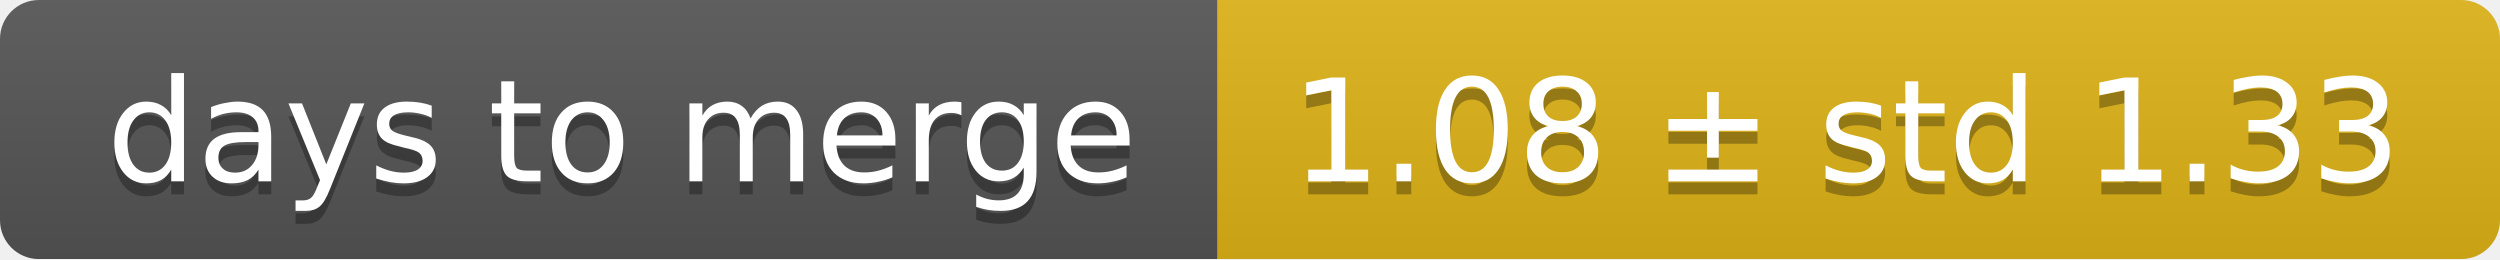
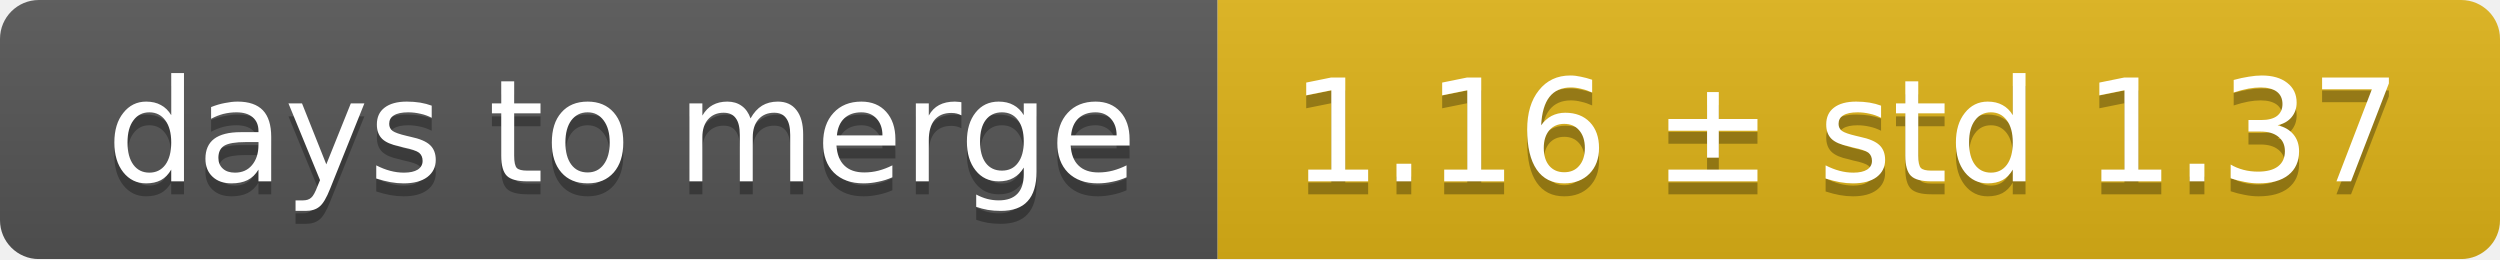
<svg xmlns="http://www.w3.org/2000/svg" width="193" height="20">
  <linearGradient id="smooth" x2="0" y2="100%">
    <stop offset="0" stop-color="#bbb" stop-opacity=".1" />
    <stop offset="1" stop-opacity=".1" />
  </linearGradient>
  <mask id="round">
    <rect width="193" height="20" rx="3" fill="#fff" />
  </mask>
  <g mask="url(#round)">
    <rect width="94" height="20" fill="#555" />
    <rect x="94" width="99" height="20" fill="#dfb317" />
    <rect width="193" height="20" fill="url(#smooth)" />
  </g>
  <g fill="#fff" text-anchor="middle" font-family="DejaVu Sans,Verdana,Geneva,sans-serif" font-size="11">
    <text x="48" y="15" fill="#010101" fill-opacity=".3">days to merge</text>
    <text x="48" y="14">days to merge</text>
-     <text x="142.5" y="15" fill="#010101" fill-opacity=".3">1.08 ± std 1.33</text>
-     <text x="142.5" y="14">1.08 ± std 1.33</text>
+     <text x="142.5" y="15" fill="#010101" fill-opacity=".3">1.16 ± std 1.37</text>
+     <text x="142.5" y="14">1.16 ± std 1.37</text>
  </g>
</svg>
